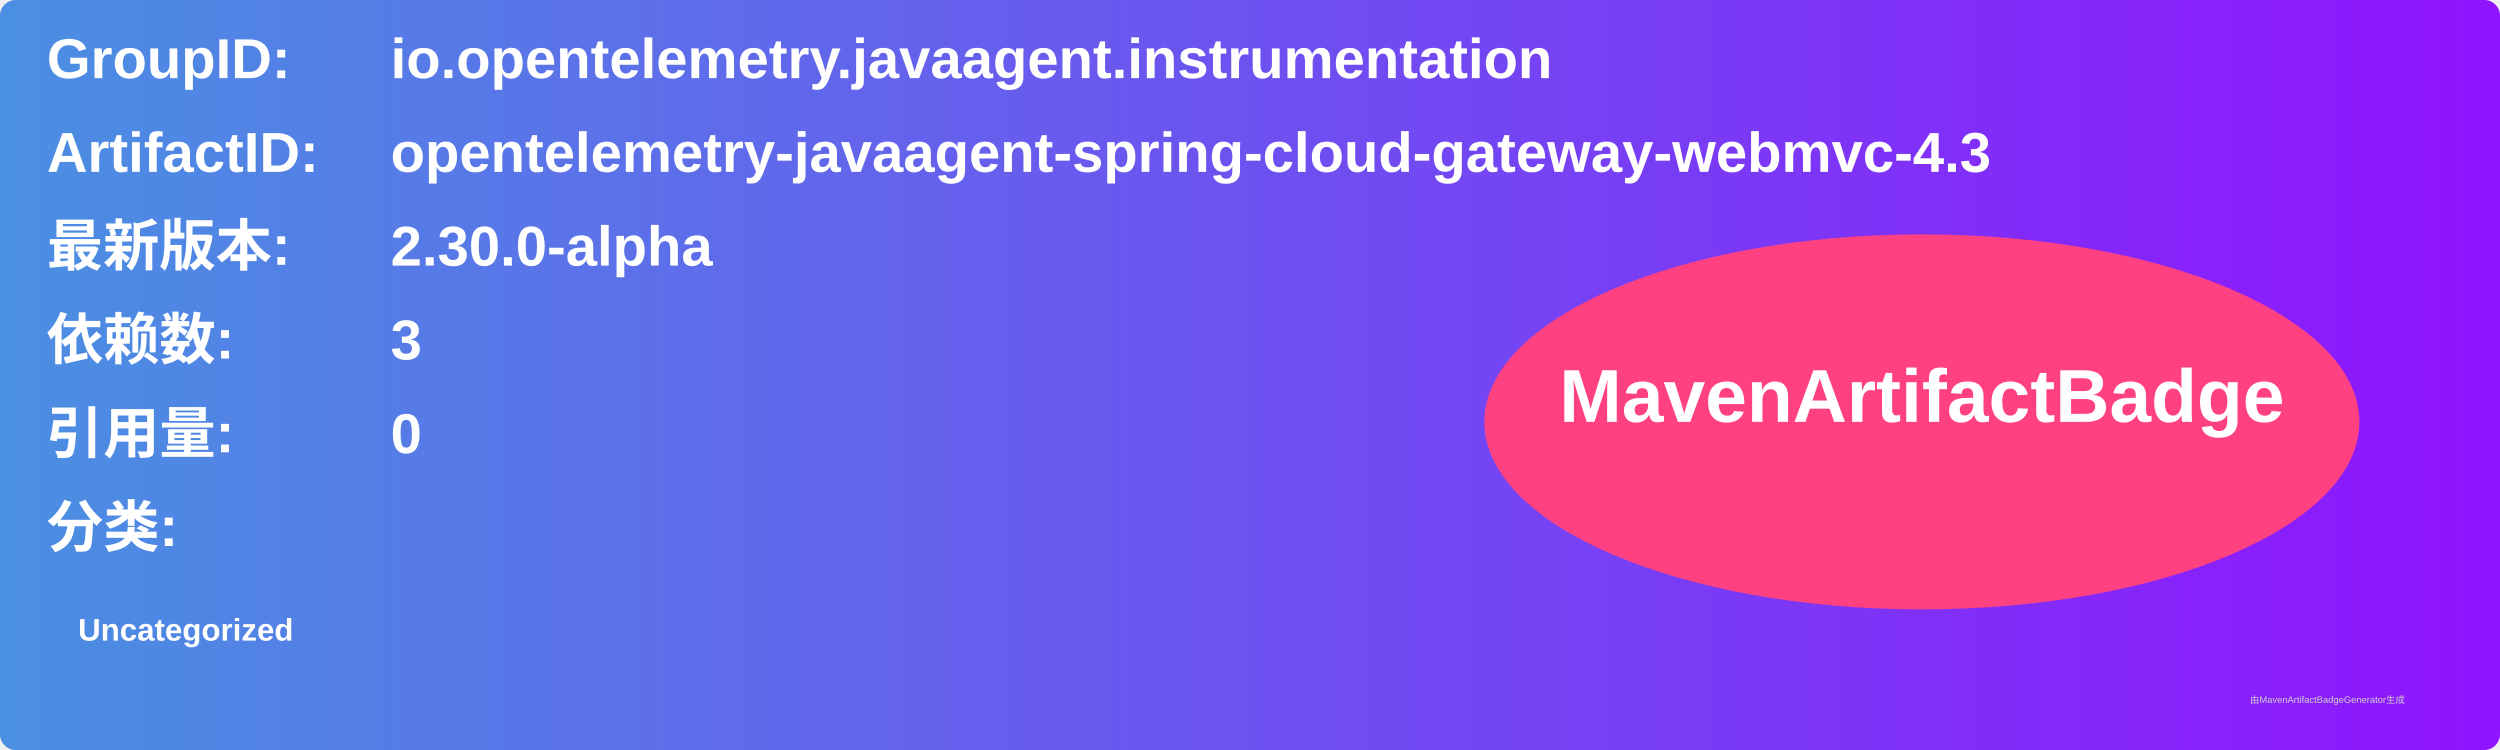
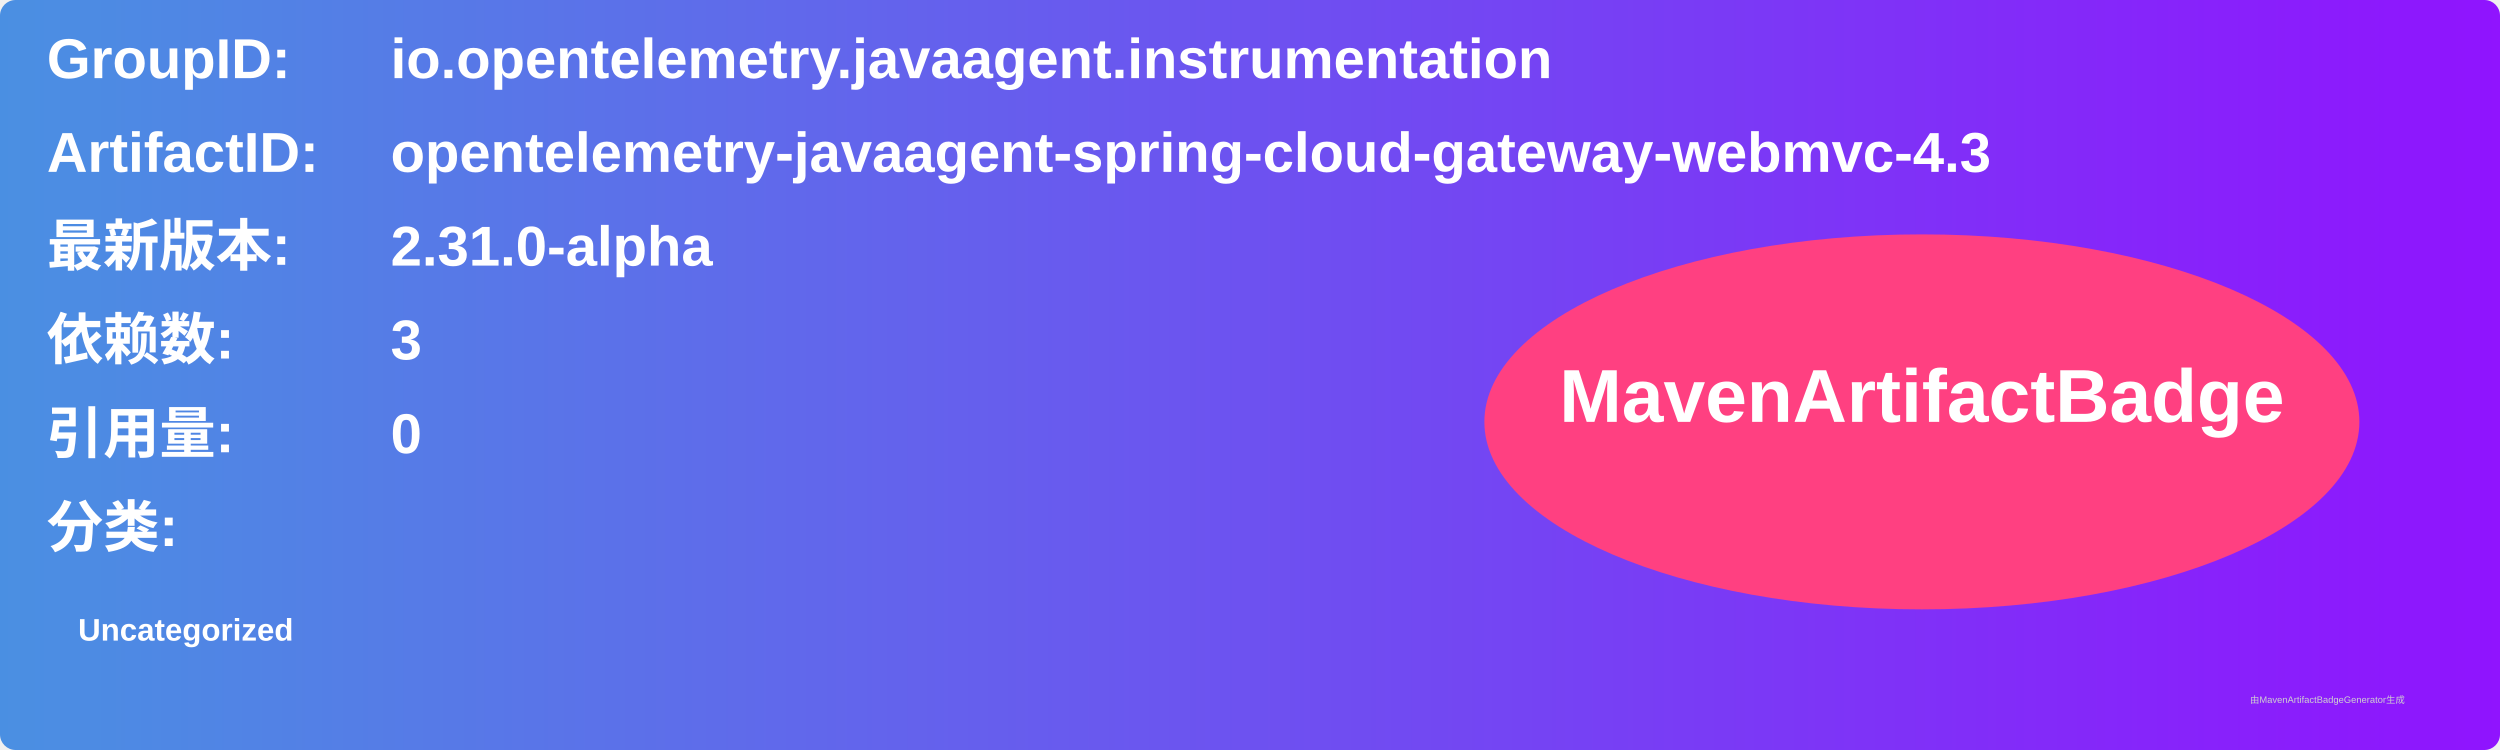
<svg xmlns="http://www.w3.org/2000/svg" width="800" height="240" viewBox="0 0 800 240">
  <linearGradient id="grad" x1="0%" y1="0%" x2="100%" y2="0%">
    <stop offset="0%" stop-color="#4a90e2" />
    <stop offset="100%" stop-color="#9013fe" />
  </linearGradient>
  <rect width="100%" height="100%" rx="5" ry="5" fill="url(#grad)" />
  <g transform="translate(15, 15)">
    <text x="0" y="10" font-family="Arial" font-size="18" fill="white" font-weight="bold" width="260">GroupID:</text>
    <text x="110" y="10" font-family="Arial" font-size="18" fill="white" font-weight="bold" width="460">io.opentelemetry.javaagent.instrumentation</text>
    <text x="0" y="40" font-family="Arial" font-size="18" fill="white" font-weight="bold" width="260">ArtifactID:</text>
    <text x="110" y="40" font-family="Arial" font-size="18" fill="white" font-weight="bold" width="460">opentelemetry-javaagent-spring-cloud-gateway-webmvc-4.3</text>
    <text x="0" y="70" font-family="Arial" font-size="18" fill="white" font-weight="bold">最新版本:</text>
    <text x="110" y="70" font-family="Arial" font-size="18" fill="white" font-weight="bold">
-       <tspan font-weight="bold">2.30.0-alpha</tspan>
+       <tspan font-weight="bold">2.31.0-alpha</tspan>
    </text>
    <text x="0" y="100" font-family="Arial" font-size="18" fill="white" font-weight="bold">依赖数: </text>
    <text x="110" y="100" font-family="Arial" font-size="18" fill="white">
      <tspan font-weight="bold">3</tspan>
    </text>
    <text x="0" y="130" font-family="Arial" font-size="18" fill="white" font-weight="bold">引用量: </text>
    <text x="110" y="130" font-family="Arial" font-size="18" fill="white">
      <tspan font-weight="bold">0</tspan>
    </text>
    <text x="0" y="160" font-family="Arial" font-size="18" fill="white" font-weight="bold">分类:</text>
    <text x="10" y="190" font-family="Arial" font-size="10" fill="white">
      <tspan font-weight="bold">Uncategorized</tspan>
    </text>
    <ellipse cx="600" cy="120" rx="140" ry="60" fill="#ff4081" />
    <text x="600" y="120" text-anchor="middle" font-family="Arial" font-size="24" fill="white" font-weight="bold">MavenArtifactBadge</text>
  </g>
  <text x="720" y="225" font-family="Arial" font-size="3" fill="#d0d0d0">由MavenArtifactBadgeGenerator生成</text>
</svg>
